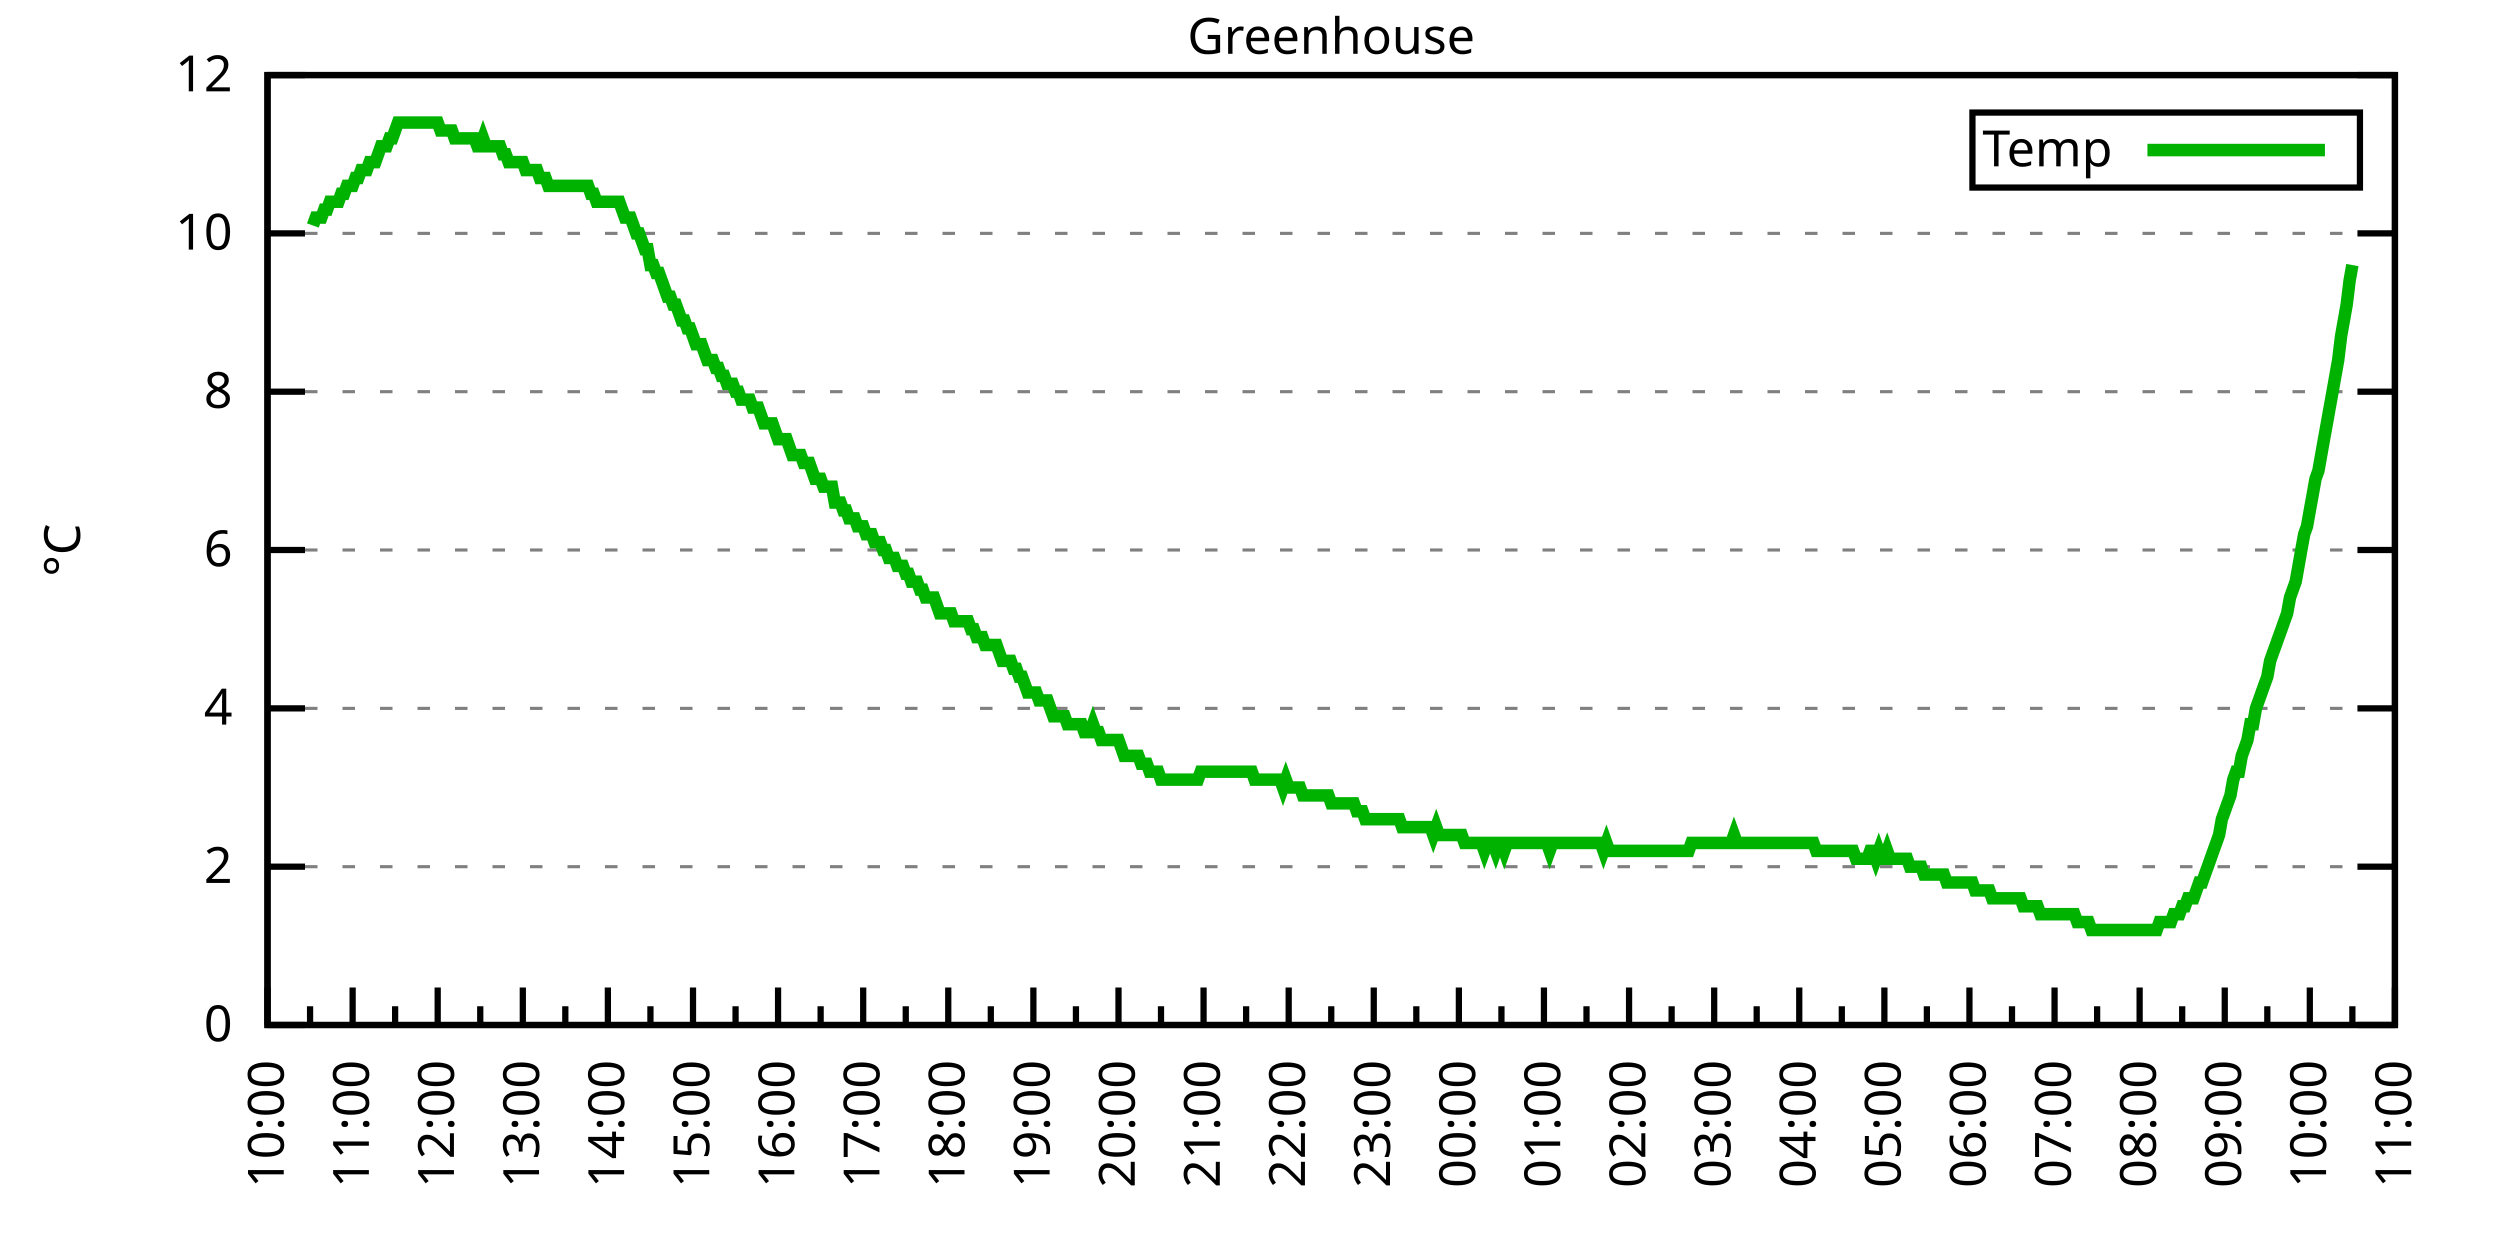
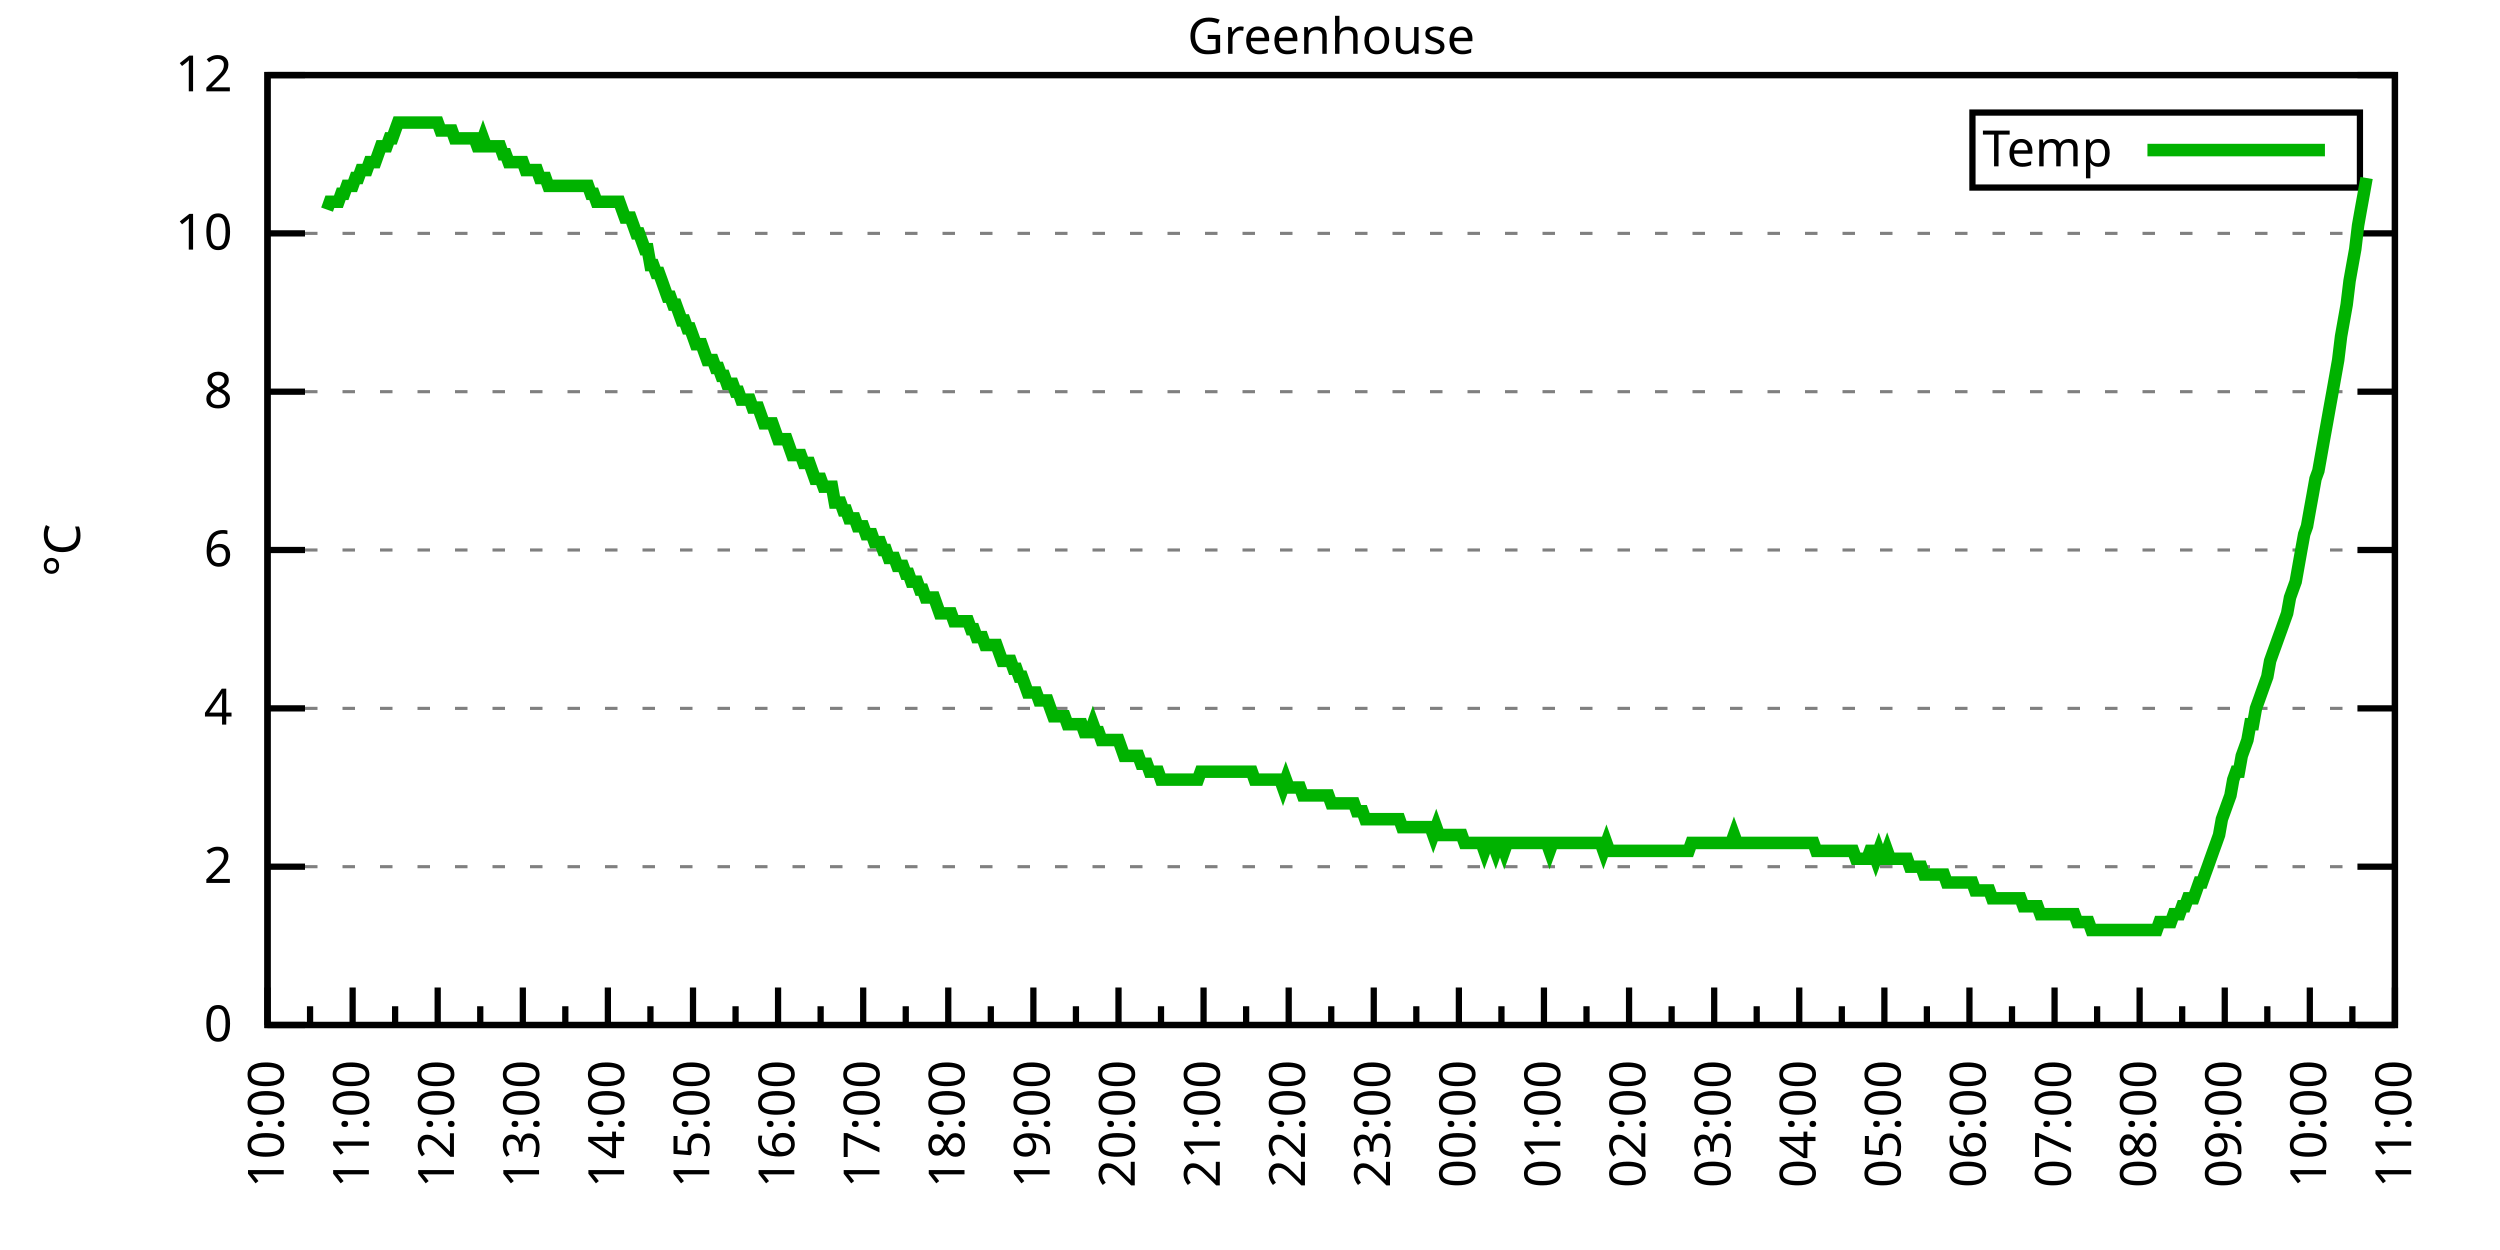
<svg xmlns="http://www.w3.org/2000/svg" xmlns:xlink="http://www.w3.org/1999/xlink" width="400" height="200" viewBox="0 0 400 200">
  <g id="gnuplot_canvas">
    <rect x="0" y="0" width="400" height="200" fill="none" />
    <defs>
      <circle id="gpDot" r="0.5" stroke-width="0.5" stroke="currentColor" />
      <path id="gpPt0" stroke-width="0.333" stroke="currentColor" d="M-1,0 h2 M0,-1 v2" />
      <path id="gpPt1" stroke-width="0.333" stroke="currentColor" d="M-1,-1 L1,1 M1,-1 L-1,1" />
      <path id="gpPt2" stroke-width="0.333" stroke="currentColor" d="M-1,0 L1,0 M0,-1 L0,1 M-1,-1 L1,1 M-1,1 L1,-1" />
      <rect id="gpPt3" stroke-width="0.333" stroke="currentColor" x="-1" y="-1" width="2" height="2" />
      <rect id="gpPt4" stroke-width="0.333" stroke="currentColor" fill="currentColor" x="-1" y="-1" width="2" height="2" />
      <circle id="gpPt5" stroke-width="0.333" stroke="currentColor" cx="0" cy="0" r="1" />
      <use xlink:href="#gpPt5" id="gpPt6" fill="currentColor" stroke="none" />
      <path id="gpPt7" stroke-width="0.333" stroke="currentColor" d="M0,-1.33 L-1.33,0.67 L1.33,0.67 z" />
      <use xlink:href="#gpPt7" id="gpPt8" fill="currentColor" stroke="none" />
      <use xlink:href="#gpPt7" id="gpPt9" stroke="currentColor" transform="rotate(180)" />
      <use xlink:href="#gpPt9" id="gpPt10" fill="currentColor" stroke="none" />
      <use xlink:href="#gpPt3" id="gpPt11" stroke="currentColor" transform="rotate(45)" />
      <use xlink:href="#gpPt11" id="gpPt12" fill="currentColor" stroke="none" />
      <path id="gpPt13" stroke-width="0.333" stroke="currentColor" d="M0,1.330 L1.265,0.411 L0.782,-1.067 L-0.782,-1.076 L-1.265,0.411 z" />
      <use xlink:href="#gpPt13" id="gpPt14" fill="currentColor" stroke="none" />
      <filter id="textbox" filterUnits="objectBoundingBox" x="0" y="0" height="1" width="1">
        <feFlood flood-color="white" flood-opacity="1" result="bgnd" />
        <feComposite in="SourceGraphic" in2="bgnd" operator="atop" />
      </filter>
      <filter id="greybox" filterUnits="objectBoundingBox" x="0" y="0" height="1" width="1">
        <feFlood flood-color="lightgrey" flood-opacity="1" result="grey" />
        <feComposite in="SourceGraphic" in2="grey" operator="atop" />
      </filter>
    </defs>
    <g fill="none" color="white" stroke="currentColor" stroke-width="1.00" stroke-linecap="butt" stroke-linejoin="miter">
</g>
    <g fill="none" color="black" stroke="currentColor" stroke-width="1.00" stroke-linecap="butt" stroke-linejoin="miter">
      <g stroke="none" shape-rendering="crispEdges">
        <polygon fill="rgb(255, 255, 255)" points="42.80,164.00 383.18,164.00 383.18,12.02 42.80,12.02 " />
      </g>
    </g>
    <g fill="none" color="black" stroke="currentColor" stroke-width="1.00" stroke-linecap="butt" stroke-linejoin="miter">
</g>
    <g fill="none" color="black" stroke="black" stroke-width="0.50" stroke-linecap="butt" stroke-linejoin="miter">
</g>
    <g fill="none" color="gray" stroke="currentColor" stroke-width="0.50" stroke-linecap="butt" stroke-linejoin="miter">
      <path stroke="gray" stroke-dasharray="2,4" class="gridline" d="M42.80,164.00 L383.19,164.00  " />
    </g>
    <g fill="none" color="gray" stroke="gray" stroke-width="1.00" stroke-linecap="butt" stroke-linejoin="miter">
</g>
    <g fill="none" color="black" stroke="currentColor" stroke-width="1.00" stroke-linecap="butt" stroke-linejoin="miter">
      <path stroke="black" d="M42.80,164.00 L48.80,164.00 M383.19,164.00 L377.19,164.00  " />
      <g transform="translate(37.20,166.60)" stroke="none" fill="black" font-family="Sans" font-size="8.00" text-anchor="end">
        <text>
          <tspan font-family="Sans"> 0</tspan>
        </text>
      </g>
    </g>
    <g fill="none" color="black" stroke="currentColor" stroke-width="1.00" stroke-linecap="butt" stroke-linejoin="miter">
</g>
    <g fill="none" color="black" stroke="black" stroke-width="0.50" stroke-linecap="butt" stroke-linejoin="miter">
</g>
    <g fill="none" color="gray" stroke="currentColor" stroke-width="0.50" stroke-linecap="butt" stroke-linejoin="miter">
      <path stroke="gray" stroke-dasharray="2,4" class="gridline" d="M42.80,138.67 L383.19,138.67  " />
    </g>
    <g fill="none" color="gray" stroke="gray" stroke-width="1.00" stroke-linecap="butt" stroke-linejoin="miter">
</g>
    <g fill="none" color="black" stroke="currentColor" stroke-width="1.00" stroke-linecap="butt" stroke-linejoin="miter">
      <path stroke="black" d="M42.80,138.67 L48.80,138.67 M383.19,138.67 L377.19,138.67  " />
      <g transform="translate(37.20,141.27)" stroke="none" fill="black" font-family="Sans" font-size="8.00" text-anchor="end">
        <text>
          <tspan font-family="Sans"> 2</tspan>
        </text>
      </g>
    </g>
    <g fill="none" color="black" stroke="currentColor" stroke-width="1.00" stroke-linecap="butt" stroke-linejoin="miter">
</g>
    <g fill="none" color="black" stroke="black" stroke-width="0.50" stroke-linecap="butt" stroke-linejoin="miter">
</g>
    <g fill="none" color="gray" stroke="currentColor" stroke-width="0.50" stroke-linecap="butt" stroke-linejoin="miter">
      <path stroke="gray" stroke-dasharray="2,4" class="gridline" d="M42.80,113.34 L383.19,113.34  " />
    </g>
    <g fill="none" color="gray" stroke="gray" stroke-width="1.00" stroke-linecap="butt" stroke-linejoin="miter">
</g>
    <g fill="none" color="black" stroke="currentColor" stroke-width="1.00" stroke-linecap="butt" stroke-linejoin="miter">
      <path stroke="black" d="M42.80,113.34 L48.80,113.34 M383.19,113.34 L377.19,113.34  " />
      <g transform="translate(37.20,115.94)" stroke="none" fill="black" font-family="Sans" font-size="8.00" text-anchor="end">
        <text>
          <tspan font-family="Sans"> 4</tspan>
        </text>
      </g>
    </g>
    <g fill="none" color="black" stroke="currentColor" stroke-width="1.00" stroke-linecap="butt" stroke-linejoin="miter">
</g>
    <g fill="none" color="black" stroke="black" stroke-width="0.50" stroke-linecap="butt" stroke-linejoin="miter">
</g>
    <g fill="none" color="gray" stroke="currentColor" stroke-width="0.50" stroke-linecap="butt" stroke-linejoin="miter">
      <path stroke="gray" stroke-dasharray="2,4" class="gridline" d="M42.80,88.00 L383.19,88.00  " />
    </g>
    <g fill="none" color="gray" stroke="gray" stroke-width="1.00" stroke-linecap="butt" stroke-linejoin="miter">
</g>
    <g fill="none" color="black" stroke="currentColor" stroke-width="1.00" stroke-linecap="butt" stroke-linejoin="miter">
      <path stroke="black" d="M42.80,88.00 L48.80,88.00 M383.19,88.00 L377.19,88.00  " />
      <g transform="translate(37.20,90.60)" stroke="none" fill="black" font-family="Sans" font-size="8.00" text-anchor="end">
        <text>
          <tspan font-family="Sans"> 6</tspan>
        </text>
      </g>
    </g>
    <g fill="none" color="black" stroke="currentColor" stroke-width="1.00" stroke-linecap="butt" stroke-linejoin="miter">
</g>
    <g fill="none" color="black" stroke="black" stroke-width="0.50" stroke-linecap="butt" stroke-linejoin="miter">
</g>
    <g fill="none" color="gray" stroke="currentColor" stroke-width="0.50" stroke-linecap="butt" stroke-linejoin="miter">
      <path stroke="gray" stroke-dasharray="2,4" class="gridline" d="M42.80,62.67 L383.19,62.67  " />
    </g>
    <g fill="none" color="gray" stroke="gray" stroke-width="1.00" stroke-linecap="butt" stroke-linejoin="miter">
</g>
    <g fill="none" color="black" stroke="currentColor" stroke-width="1.00" stroke-linecap="butt" stroke-linejoin="miter">
      <path stroke="black" d="M42.80,62.67 L48.80,62.67 M383.19,62.67 L377.19,62.67  " />
      <g transform="translate(37.20,65.27)" stroke="none" fill="black" font-family="Sans" font-size="8.00" text-anchor="end">
        <text>
          <tspan font-family="Sans"> 8</tspan>
        </text>
      </g>
    </g>
    <g fill="none" color="black" stroke="currentColor" stroke-width="1.00" stroke-linecap="butt" stroke-linejoin="miter">
</g>
    <g fill="none" color="black" stroke="black" stroke-width="0.50" stroke-linecap="butt" stroke-linejoin="miter">
</g>
    <g fill="none" color="gray" stroke="currentColor" stroke-width="0.50" stroke-linecap="butt" stroke-linejoin="miter">
      <path stroke="gray" stroke-dasharray="2,4" class="gridline" d="M42.80,37.34 L383.19,37.34  " />
    </g>
    <g fill="none" color="gray" stroke="gray" stroke-width="1.00" stroke-linecap="butt" stroke-linejoin="miter">
</g>
    <g fill="none" color="black" stroke="currentColor" stroke-width="1.00" stroke-linecap="butt" stroke-linejoin="miter">
      <path stroke="black" d="M42.80,37.34 L48.80,37.34 M383.19,37.34 L377.19,37.34  " />
      <g transform="translate(37.20,39.94)" stroke="none" fill="black" font-family="Sans" font-size="8.00" text-anchor="end">
        <text>
          <tspan font-family="Sans"> 10</tspan>
        </text>
      </g>
    </g>
    <g fill="none" color="black" stroke="currentColor" stroke-width="1.00" stroke-linecap="butt" stroke-linejoin="miter">
</g>
    <g fill="none" color="black" stroke="black" stroke-width="0.50" stroke-linecap="butt" stroke-linejoin="miter">
</g>
    <g fill="none" color="gray" stroke="currentColor" stroke-width="0.50" stroke-linecap="butt" stroke-linejoin="miter">
      <path stroke="gray" stroke-dasharray="2,4" class="gridline" d="M42.80,12.01 L383.19,12.01  " />
    </g>
    <g fill="none" color="gray" stroke="gray" stroke-width="1.00" stroke-linecap="butt" stroke-linejoin="miter">
</g>
    <g fill="none" color="black" stroke="currentColor" stroke-width="1.00" stroke-linecap="butt" stroke-linejoin="miter">
      <path stroke="black" d="M42.80,12.01 L48.80,12.01 M383.19,12.01 L377.19,12.01  " />
      <g transform="translate(37.20,14.61)" stroke="none" fill="black" font-family="Sans" font-size="8.00" text-anchor="end">
        <text>
          <tspan font-family="Sans"> 12</tspan>
        </text>
      </g>
    </g>
    <g fill="none" color="black" stroke="currentColor" stroke-width="1.00" stroke-linecap="butt" stroke-linejoin="miter">
      <path stroke="black" d="M42.80,164.00 L42.80,158.00  " />
      <g transform="translate(45.40,169.60) rotate(270)" stroke="none" fill="black" font-family="Sans" font-size="8.00" text-anchor="end">
        <text>
          <tspan font-family="Sans">10:00</tspan>
        </text>
      </g>
    </g>
    <g fill="none" color="black" stroke="currentColor" stroke-width="1.00" stroke-linecap="butt" stroke-linejoin="miter">
      <path stroke="black" d="M49.61,164.00 L49.61,161.00 M56.42,164.00 L56.42,158.00  " />
      <g transform="translate(59.02,169.60) rotate(270)" stroke="none" fill="black" font-family="Sans" font-size="8.00" text-anchor="end">
        <text>
          <tspan font-family="Sans">11:00</tspan>
        </text>
      </g>
    </g>
    <g fill="none" color="black" stroke="currentColor" stroke-width="1.00" stroke-linecap="butt" stroke-linejoin="miter">
      <path stroke="black" d="M63.22,164.00 L63.22,161.00 M70.03,164.00 L70.03,158.00  " />
      <g transform="translate(72.63,169.60) rotate(270)" stroke="none" fill="black" font-family="Sans" font-size="8.00" text-anchor="end">
        <text>
          <tspan font-family="Sans">12:00</tspan>
        </text>
      </g>
    </g>
    <g fill="none" color="black" stroke="currentColor" stroke-width="1.00" stroke-linecap="butt" stroke-linejoin="miter">
      <path stroke="black" d="M76.84,164.00 L76.84,161.00 M83.65,164.00 L83.65,158.00  " />
      <g transform="translate(86.25,169.60) rotate(270)" stroke="none" fill="black" font-family="Sans" font-size="8.00" text-anchor="end">
        <text>
          <tspan font-family="Sans">13:00</tspan>
        </text>
      </g>
    </g>
    <g fill="none" color="black" stroke="currentColor" stroke-width="1.00" stroke-linecap="butt" stroke-linejoin="miter">
      <path stroke="black" d="M90.45,164.00 L90.45,161.00 M97.26,164.00 L97.26,158.00  " />
      <g transform="translate(99.86,169.60) rotate(270)" stroke="none" fill="black" font-family="Sans" font-size="8.00" text-anchor="end">
        <text>
          <tspan font-family="Sans">14:00</tspan>
        </text>
      </g>
    </g>
    <g fill="none" color="black" stroke="currentColor" stroke-width="1.00" stroke-linecap="butt" stroke-linejoin="miter">
      <path stroke="black" d="M104.07,164.00 L104.07,161.00 M110.88,164.00 L110.88,158.00  " />
      <g transform="translate(113.48,169.60) rotate(270)" stroke="none" fill="black" font-family="Sans" font-size="8.00" text-anchor="end">
        <text>
          <tspan font-family="Sans">15:00</tspan>
        </text>
      </g>
    </g>
    <g fill="none" color="black" stroke="currentColor" stroke-width="1.00" stroke-linecap="butt" stroke-linejoin="miter">
      <path stroke="black" d="M117.69,164.00 L117.69,161.00 M124.49,164.00 L124.49,158.00  " />
      <g transform="translate(127.09,169.60) rotate(270)" stroke="none" fill="black" font-family="Sans" font-size="8.00" text-anchor="end">
        <text>
          <tspan font-family="Sans">16:00</tspan>
        </text>
      </g>
    </g>
    <g fill="none" color="black" stroke="currentColor" stroke-width="1.00" stroke-linecap="butt" stroke-linejoin="miter">
      <path stroke="black" d="M131.30,164.00 L131.30,161.00 M138.11,164.00 L138.11,158.00  " />
      <g transform="translate(140.71,169.60) rotate(270)" stroke="none" fill="black" font-family="Sans" font-size="8.00" text-anchor="end">
        <text>
          <tspan font-family="Sans">17:00</tspan>
        </text>
      </g>
    </g>
    <g fill="none" color="black" stroke="currentColor" stroke-width="1.00" stroke-linecap="butt" stroke-linejoin="miter">
      <path stroke="black" d="M144.92,164.00 L144.92,161.00 M151.72,164.00 L151.72,158.00  " />
      <g transform="translate(154.32,169.60) rotate(270)" stroke="none" fill="black" font-family="Sans" font-size="8.00" text-anchor="end">
        <text>
          <tspan font-family="Sans">18:00</tspan>
        </text>
      </g>
    </g>
    <g fill="none" color="black" stroke="currentColor" stroke-width="1.00" stroke-linecap="butt" stroke-linejoin="miter">
      <path stroke="black" d="M158.53,164.00 L158.53,161.00 M165.34,164.00 L165.34,158.00  " />
      <g transform="translate(167.94,169.60) rotate(270)" stroke="none" fill="black" font-family="Sans" font-size="8.00" text-anchor="end">
        <text>
          <tspan font-family="Sans">19:00</tspan>
        </text>
      </g>
    </g>
    <g fill="none" color="black" stroke="currentColor" stroke-width="1.00" stroke-linecap="butt" stroke-linejoin="miter">
      <path stroke="black" d="M172.15,164.00 L172.15,161.00 M178.96,164.00 L178.96,158.00  " />
      <g transform="translate(181.56,169.60) rotate(270)" stroke="none" fill="black" font-family="Sans" font-size="8.00" text-anchor="end">
        <text>
          <tspan font-family="Sans">20:00</tspan>
        </text>
      </g>
    </g>
    <g fill="none" color="black" stroke="currentColor" stroke-width="1.00" stroke-linecap="butt" stroke-linejoin="miter">
      <path stroke="black" d="M185.76,164.00 L185.76,161.00 M192.57,164.00 L192.57,158.00  " />
      <g transform="translate(195.17,169.60) rotate(270)" stroke="none" fill="black" font-family="Sans" font-size="8.00" text-anchor="end">
        <text>
          <tspan font-family="Sans">21:00</tspan>
        </text>
      </g>
    </g>
    <g fill="none" color="black" stroke="currentColor" stroke-width="1.00" stroke-linecap="butt" stroke-linejoin="miter">
      <path stroke="black" d="M199.38,164.00 L199.38,161.00 M206.19,164.00 L206.19,158.00  " />
      <g transform="translate(208.79,169.60) rotate(270)" stroke="none" fill="black" font-family="Sans" font-size="8.00" text-anchor="end">
        <text>
          <tspan font-family="Sans">22:00</tspan>
        </text>
      </g>
    </g>
    <g fill="none" color="black" stroke="currentColor" stroke-width="1.00" stroke-linecap="butt" stroke-linejoin="miter">
      <path stroke="black" d="M213.00,164.00 L213.00,161.00 M219.80,164.00 L219.80,158.00  " />
      <g transform="translate(222.40,169.60) rotate(270)" stroke="none" fill="black" font-family="Sans" font-size="8.00" text-anchor="end">
        <text>
          <tspan font-family="Sans">23:00</tspan>
        </text>
      </g>
    </g>
    <g fill="none" color="black" stroke="currentColor" stroke-width="1.00" stroke-linecap="butt" stroke-linejoin="miter">
      <path stroke="black" d="M226.61,164.00 L226.61,161.00 M233.42,164.00 L233.42,158.00  " />
      <g transform="translate(236.02,169.60) rotate(270)" stroke="none" fill="black" font-family="Sans" font-size="8.00" text-anchor="end">
        <text>
          <tspan font-family="Sans">00:00</tspan>
        </text>
      </g>
    </g>
    <g fill="none" color="black" stroke="currentColor" stroke-width="1.00" stroke-linecap="butt" stroke-linejoin="miter">
      <path stroke="black" d="M240.23,164.00 L240.23,161.00 M247.03,164.00 L247.03,158.00  " />
      <g transform="translate(249.63,169.60) rotate(270)" stroke="none" fill="black" font-family="Sans" font-size="8.00" text-anchor="end">
        <text>
          <tspan font-family="Sans">01:00</tspan>
        </text>
      </g>
    </g>
    <g fill="none" color="black" stroke="currentColor" stroke-width="1.00" stroke-linecap="butt" stroke-linejoin="miter">
      <path stroke="black" d="M253.84,164.00 L253.84,161.00 M260.65,164.00 L260.65,158.00  " />
      <g transform="translate(263.25,169.60) rotate(270)" stroke="none" fill="black" font-family="Sans" font-size="8.00" text-anchor="end">
        <text>
          <tspan font-family="Sans">02:00</tspan>
        </text>
      </g>
    </g>
    <g fill="none" color="black" stroke="currentColor" stroke-width="1.00" stroke-linecap="butt" stroke-linejoin="miter">
      <path stroke="black" d="M267.46,164.00 L267.46,161.00 M274.27,164.00 L274.27,158.00  " />
      <g transform="translate(276.87,169.60) rotate(270)" stroke="none" fill="black" font-family="Sans" font-size="8.00" text-anchor="end">
        <text>
          <tspan font-family="Sans">03:00</tspan>
        </text>
      </g>
    </g>
    <g fill="none" color="black" stroke="currentColor" stroke-width="1.00" stroke-linecap="butt" stroke-linejoin="miter">
      <path stroke="black" d="M281.07,164.00 L281.07,161.00 M287.88,164.00 L287.88,158.00  " />
      <g transform="translate(290.48,169.60) rotate(270)" stroke="none" fill="black" font-family="Sans" font-size="8.00" text-anchor="end">
        <text>
          <tspan font-family="Sans">04:00</tspan>
        </text>
      </g>
    </g>
    <g fill="none" color="black" stroke="currentColor" stroke-width="1.00" stroke-linecap="butt" stroke-linejoin="miter">
      <path stroke="black" d="M294.69,164.00 L294.69,161.00 M301.50,164.00 L301.50,158.00  " />
      <g transform="translate(304.10,169.60) rotate(270)" stroke="none" fill="black" font-family="Sans" font-size="8.00" text-anchor="end">
        <text>
          <tspan font-family="Sans">05:00</tspan>
        </text>
      </g>
    </g>
    <g fill="none" color="black" stroke="currentColor" stroke-width="1.00" stroke-linecap="butt" stroke-linejoin="miter">
      <path stroke="black" d="M308.30,164.00 L308.30,161.00 M315.11,164.00 L315.11,158.00  " />
      <g transform="translate(317.71,169.60) rotate(270)" stroke="none" fill="black" font-family="Sans" font-size="8.00" text-anchor="end">
        <text>
          <tspan font-family="Sans">06:00</tspan>
        </text>
      </g>
    </g>
    <g fill="none" color="black" stroke="currentColor" stroke-width="1.00" stroke-linecap="butt" stroke-linejoin="miter">
      <path stroke="black" d="M321.92,164.00 L321.92,161.00 M328.73,164.00 L328.73,158.00  " />
      <g transform="translate(331.33,169.60) rotate(270)" stroke="none" fill="black" font-family="Sans" font-size="8.00" text-anchor="end">
        <text>
          <tspan font-family="Sans">07:00</tspan>
        </text>
      </g>
    </g>
    <g fill="none" color="black" stroke="currentColor" stroke-width="1.00" stroke-linecap="butt" stroke-linejoin="miter">
      <path stroke="black" d="M335.54,164.00 L335.54,161.00 M342.34,164.00 L342.34,158.00  " />
      <g transform="translate(344.94,169.60) rotate(270)" stroke="none" fill="black" font-family="Sans" font-size="8.00" text-anchor="end">
        <text>
          <tspan font-family="Sans">08:00</tspan>
        </text>
      </g>
    </g>
    <g fill="none" color="black" stroke="currentColor" stroke-width="1.00" stroke-linecap="butt" stroke-linejoin="miter">
      <path stroke="black" d="M349.15,164.00 L349.15,161.00 M355.96,164.00 L355.96,158.00  " />
      <g transform="translate(358.56,169.60) rotate(270)" stroke="none" fill="black" font-family="Sans" font-size="8.00" text-anchor="end">
        <text>
          <tspan font-family="Sans">09:00</tspan>
        </text>
      </g>
    </g>
    <g fill="none" color="black" stroke="currentColor" stroke-width="1.00" stroke-linecap="butt" stroke-linejoin="miter">
      <path stroke="black" d="M362.77,164.00 L362.77,161.00 M369.57,164.00 L369.57,158.00  " />
      <g transform="translate(372.17,169.60) rotate(270)" stroke="none" fill="black" font-family="Sans" font-size="8.00" text-anchor="end">
        <text>
          <tspan font-family="Sans">10:00</tspan>
        </text>
      </g>
    </g>
    <g fill="none" color="black" stroke="currentColor" stroke-width="1.00" stroke-linecap="butt" stroke-linejoin="miter">
      <path stroke="black" d="M376.38,164.00 L376.38,161.00 M383.19,164.00 L383.19,158.00  " />
      <g transform="translate(385.79,169.60) rotate(270)" stroke="none" fill="black" font-family="Sans" font-size="8.00" text-anchor="end">
        <text>
          <tspan font-family="Sans">11:00</tspan>
        </text>
      </g>
    </g>
    <g fill="none" color="black" stroke="currentColor" stroke-width="1.00" stroke-linecap="butt" stroke-linejoin="miter">
</g>
    <g fill="none" color="black" stroke="currentColor" stroke-width="1.00" stroke-linecap="butt" stroke-linejoin="miter">
      <path stroke="black" d="M42.80,12.01 L42.80,164.00 L383.19,164.00 L383.19,12.01 L42.80,12.01 Z  " />
    </g>
    <g fill="none" color="black" stroke="currentColor" stroke-width="1.00" stroke-linecap="butt" stroke-linejoin="miter">
      <g transform="translate(12.80,88.01) rotate(270)" stroke="none" fill="black" font-family="Sans" font-size="8.00" text-anchor="middle">
        <text>
          <tspan font-family="Sans">°C</tspan>
        </text>
      </g>
    </g>
    <g fill="none" color="black" stroke="currentColor" stroke-width="1.00" stroke-linecap="butt" stroke-linejoin="miter">
</g>
    <g fill="none" color="black" stroke="currentColor" stroke-width="1.00" stroke-linecap="butt" stroke-linejoin="miter">
      <path stroke="black" d="M315.59,30.01 L315.59,18.01 L377.59,18.01 L377.59,30.01 L315.59,30.01 Z  " />
    </g>
    <g id="Greenhouse_plot_1">
      <g fill="none" color="white" stroke="black" stroke-width="2.00" stroke-linecap="butt" stroke-linejoin="miter">
</g>
      <g fill="none" color="black" stroke="currentColor" stroke-width="2.00" stroke-linecap="butt" stroke-linejoin="miter">
        <g transform="translate(337.99,26.61)" stroke="none" fill="black" font-family="Sans" font-size="8.00" text-anchor="end">
          <text>
            <tspan font-family="Sans">Temp</tspan>
          </text>
        </g>
      </g>
      <g fill="none" color="black" stroke="currentColor" stroke-width="2.00" stroke-linecap="butt" stroke-linejoin="miter">
-         <path stroke="rgb(  0, 178,   0)" d="M343.59,24.01 L371.99,24.01 M50.06,36.08 L50.52,34.81 L50.97,34.81 L51.42,34.81 L51.88,33.54 L52.33,33.54   L52.78,32.28 L53.24,32.28 L53.69,32.28 L54.15,32.28 L54.60,31.01 L55.05,31.01 L55.51,29.74 L55.96,29.74   L56.42,29.74 L56.87,28.48 L57.32,28.48 L57.78,27.21 L58.23,27.21 L58.68,27.21 L59.14,25.94 L59.59,25.94   L60.05,25.94 L60.50,24.68 L60.95,23.41 L61.41,23.41 L61.86,23.41 L62.32,22.14 L62.77,22.14 L63.22,20.88   L63.68,19.61 L64.13,19.61 L64.58,19.61 L65.04,19.61 L65.49,19.61 L65.95,19.61 L66.40,19.61 L66.85,19.61   L67.31,19.61 L67.76,19.61 L68.22,19.61 L68.67,19.61 L69.12,19.61 L69.58,19.61 L70.03,19.61 L70.49,20.88   L70.94,20.88 L71.39,20.88 L71.85,20.88 L72.30,20.88 L72.75,22.14 L73.21,22.14 L73.66,22.14 L74.12,22.14   L74.57,22.14 L75.02,22.14 L75.48,22.14 L75.93,22.14 L76.39,23.41 L76.84,23.41 L77.29,22.14 L77.75,23.41   L78.20,23.41 L78.65,23.41 L79.11,23.41 L79.56,23.41 L80.02,23.41 L80.47,24.68 L80.92,24.68 L81.38,25.94   L81.83,25.94 L82.29,25.94 L82.74,25.94 L83.19,25.94 L83.65,25.94 L84.10,27.21 L84.55,27.21 L85.01,27.21   L85.46,27.21 L85.92,27.21 L86.37,28.48 L86.82,28.48 L87.28,28.48 L87.73,29.74 L88.19,29.74 L88.64,29.74   L89.09,29.74 L89.55,29.74 L90.00,29.74 L90.45,29.74 L90.91,29.74 L91.36,29.74 L91.82,29.74 L92.27,29.74   L92.72,29.74 L93.18,29.74 L93.63,29.74 L94.09,29.74 L94.54,31.01 L94.99,31.01 L95.45,32.28 L95.90,32.28   L96.35,32.28 L96.81,32.28 L97.26,32.28 L97.72,32.28 L98.17,32.28 L98.62,32.28 L99.08,32.28 L99.53,33.54   L99.99,34.81 L100.44,34.81 L100.89,34.81 L101.35,36.08 L101.80,37.34 L102.25,37.34 L102.71,38.61 L103.16,39.87   L103.62,39.87 L104.07,42.41 L104.52,42.41 L104.98,43.67 L105.43,43.67 L105.89,44.94 L106.34,46.21 L106.79,47.47   L107.25,47.47 L107.70,48.74 L108.15,48.74 L108.61,50.01 L109.06,51.27 L109.52,51.27 L109.97,52.54 L110.42,52.54   L110.88,53.81 L111.33,55.07 L111.79,55.07 L112.24,55.07 L112.69,56.34 L113.15,57.61 L113.60,57.61 L114.05,57.61   L114.51,58.87 L114.96,58.87 L115.42,60.14 L115.87,60.14 L116.32,61.41 L116.78,61.41 L117.23,61.41 L117.69,62.67   L118.14,62.67 L118.59,63.94 L119.05,63.94 L119.50,63.94 L119.96,63.94 L120.41,65.21 L120.86,65.21 L121.32,65.21   L121.77,66.47 L122.22,67.74 L122.68,67.74 L123.13,67.74 L123.59,67.74 L124.04,69.01 L124.49,70.27 L124.95,70.27   L125.40,70.27 L125.86,70.27 L126.31,71.54 L126.76,72.81 L127.22,72.81 L127.67,72.81 L128.12,72.81 L128.58,74.07   L129.03,74.07 L129.49,74.07 L129.94,75.34 L130.39,76.61 L130.85,76.61 L131.30,76.61 L131.76,77.87 L132.21,77.87   L132.66,77.87 L133.12,77.87 L133.57,80.41 L134.02,80.41 L134.48,80.41 L134.93,81.67 L135.39,81.67 L135.84,82.94   L136.29,82.94 L136.75,82.94 L137.20,84.21 L137.66,84.21 L138.11,84.21 L138.56,85.47 L139.02,85.47 L139.47,85.47   L139.92,86.74 L140.38,86.74 L140.83,86.74 L141.29,88.00 L141.74,88.00 L142.19,89.27 L142.65,89.27 L143.10,89.27   L143.56,90.54 L144.01,90.54 L144.46,90.54 L144.92,91.80 L145.37,91.80 L145.82,93.07 L146.28,93.07 L146.73,93.07   L147.19,94.34 L147.64,94.34 L148.09,95.60 L148.55,95.60 L149.00,95.60 L149.46,95.60 L149.91,96.87 L150.36,98.14   L150.82,98.14 L151.27,98.14 L151.72,98.14 L152.18,98.14 L152.63,99.40 L153.09,99.40 L153.54,99.40 L153.99,99.40   L154.45,99.40 L154.90,99.40 L155.36,100.67 L155.81,100.67 L156.26,101.94 L156.72,101.94 L157.17,101.94 L157.62,103.20   L158.08,103.20 L158.53,103.20 L158.99,103.20 L159.44,103.20 L159.89,104.47 L160.35,105.74 L161.26,105.74 L161.71,105.74   L162.16,107.00 L162.62,107.00 L163.07,108.27 L163.52,108.27 L163.98,109.54 L164.43,110.80 L164.89,110.80 L165.34,110.80   L165.79,110.80 L166.25,112.07 L166.70,112.07 L167.16,112.07 L167.61,112.07 L168.06,113.34 L168.52,114.60 L168.97,114.60   L169.43,114.60 L169.88,114.60 L170.33,114.60 L170.79,115.87 L171.24,115.87 L171.69,115.87 L172.15,115.87 L172.60,115.87   L173.06,115.87 L173.51,117.14 L173.96,117.14 L174.42,117.14 L174.87,115.87 L175.33,117.14 L175.78,117.14 L176.23,118.40   L176.69,118.40 L177.14,118.40 L177.59,118.40 L178.05,118.40 L178.50,118.40 L178.96,118.40 L179.41,119.67 L179.86,120.94   L180.32,120.94 L180.77,120.94 L181.23,120.94 L181.68,120.94 L182.13,120.94 L182.59,122.20 L183.04,122.20 L183.49,122.20   L183.95,123.47 L184.40,123.47 L184.86,123.47 L185.31,123.47 L185.76,124.74 L186.22,124.74 L186.67,124.74 L187.13,124.74   L187.58,124.74 L188.03,124.74 L188.49,124.74 L188.94,124.74 L189.39,124.74 L189.85,124.74 L190.30,124.74 L190.76,124.74   L191.21,124.74 L191.66,124.74 L192.12,123.47 L192.57,123.47 L193.03,123.47 L193.48,123.47 L193.93,123.47 L194.39,123.47   L194.84,123.47 L195.29,123.47 L195.75,123.47 L196.20,123.47 L196.66,123.47 L197.11,123.47 L197.56,123.47 L198.02,123.47   L198.47,123.47 L198.93,123.47 L199.38,123.47 L199.83,123.47 L200.29,123.47 L200.74,124.74 L201.19,124.74 L201.65,124.74   L202.10,124.74 L202.56,124.74 L203.01,124.74 L203.46,124.74 L203.92,124.74 L204.37,124.74 L204.83,124.74 L205.28,126.00   L205.73,124.74 L206.19,126.00 L206.64,126.00 L207.09,126.00 L207.55,126.00 L208.00,126.00 L208.46,127.27 L208.91,127.27   L209.36,127.27 L209.82,127.27 L210.27,127.27 L210.73,127.27 L211.18,127.27 L211.63,127.27 L212.09,127.27 L212.54,127.27   L213.00,128.54 L213.45,128.54 L213.90,128.54 L214.36,128.54 L214.81,128.54 L215.26,128.54 L215.72,128.54 L216.17,128.54   L216.63,128.54 L217.08,129.80 L217.53,129.80 L217.99,129.80 L218.44,131.07 L218.90,131.07 L219.35,131.07 L219.80,131.07   L220.26,131.07 L220.71,131.07 L221.16,131.07 L221.62,131.07 L222.07,131.07 L222.53,131.07 L222.98,131.07 L223.43,131.07   L223.89,131.07 L224.34,132.34 L224.80,132.34 L225.25,132.34 L225.70,132.34 L226.16,132.34 L226.61,132.34 L227.06,132.34   L227.52,132.34 L227.97,132.34 L228.43,132.34 L228.88,132.34 L229.33,133.60 L229.79,132.34 L230.24,133.60 L230.70,133.60   L231.15,133.60 L231.60,133.60 L232.06,133.60 L232.51,133.60 L232.96,133.60 L233.42,133.60 L233.87,133.60 L234.33,134.87   L234.78,134.87 L235.23,134.87 L235.69,134.87 L236.14,134.87 L236.60,134.87 L237.05,134.87 L237.50,136.14 L237.96,134.87   L238.41,134.87 L238.86,134.87 L239.32,136.14 L239.77,134.87 L240.23,134.87 L240.68,136.14 L241.13,134.87 L241.59,134.87   L242.04,134.87 L242.50,134.87 L242.95,134.87 L243.40,134.87 L243.86,134.87 L244.31,134.87 L244.76,134.87 L245.22,134.87   L245.67,134.87 L246.13,134.87 L246.58,134.87 L247.03,134.87 L247.49,134.87 L247.94,136.14 L248.40,134.87 L248.85,134.87   L249.30,134.87 L249.76,134.87 L250.21,134.87 L250.66,134.87 L251.12,134.87 L251.57,134.87 L252.03,134.87 L252.48,134.87   L252.93,134.87 L253.39,134.87 L253.84,134.87 L254.30,134.87 L254.75,134.87 L255.20,134.87 L255.66,134.87 L256.11,134.87   L256.56,136.14 L257.02,134.87 L257.47,136.14 L257.93,136.14 L258.38,136.14 L258.83,136.14 L259.29,136.14 L259.74,136.14   L260.20,136.14 L260.65,136.14 L261.10,136.14 L261.56,136.14 L262.01,136.14 L262.47,136.14 L262.92,136.14 L263.37,136.14   L263.83,136.14 L264.28,136.14 L264.73,136.14 L265.19,136.14 L265.64,136.14 L266.10,136.14 L266.55,136.14 L267.00,136.14   L267.46,136.14 L267.91,136.14 L268.37,136.14 L268.82,136.14 L269.27,136.14 L269.73,136.14 L270.18,136.14 L270.63,134.87   L271.09,134.87 L271.54,134.87 L272.00,134.87 L272.45,134.87 L272.90,134.87 L273.36,134.87 L273.81,134.87 L274.27,134.87   L274.72,134.87 L275.17,134.87 L275.63,134.87 L276.08,134.87 L276.53,134.87 L276.99,134.87 L277.44,133.60 L277.90,134.87   L278.35,134.87 L278.80,134.87 L279.26,134.87 L279.71,134.87 L280.17,134.87 L280.62,134.87 L281.07,134.87 L281.53,134.87   L281.98,134.87 L282.43,134.87 L282.89,134.87 L283.34,134.87 L283.80,134.87 L284.25,134.87 L284.70,134.87 L285.16,134.87   L285.61,134.87 L286.07,134.87 L286.52,134.87 L286.97,134.87 L287.43,134.87 L287.88,134.87 L288.33,134.87 L288.79,134.87   L289.24,134.87 L289.70,134.87 L290.15,134.87 L290.60,136.14 L291.06,136.14 L291.51,136.14 L291.97,136.14 L292.42,136.14   L292.87,136.14 L293.33,136.14 L293.78,136.14 L294.23,136.14 L294.69,136.14 L295.14,136.14 L295.60,136.14 L296.05,136.14   L296.50,136.14 L296.96,137.40 L297.41,137.40 L297.87,137.40 L298.32,137.40 L298.77,137.40 L299.23,136.14 L299.68,136.14   L300.13,137.40 L300.59,136.14 L301.04,137.40 L301.50,137.40 L301.95,136.14 L302.40,137.40 L302.86,137.40 L303.31,137.40   L303.77,137.40 L304.22,137.40 L304.67,137.40 L305.13,137.40 L305.58,138.67 L306.03,138.67 L306.49,138.67 L306.94,138.67   L307.40,138.67 L307.85,139.93 L308.30,139.93 L308.76,139.93 L309.21,139.93 L309.67,139.93 L310.12,139.93 L310.57,139.93   L311.03,139.93 L311.48,141.20 L311.94,141.20 L312.39,141.20 L312.84,141.20 L313.30,141.20 L313.75,141.20 L314.20,141.20   L314.66,141.20 L315.11,141.20 L315.57,141.20 L316.02,142.47 L316.47,142.47 L316.93,142.47 L317.38,142.47 L317.84,142.47   L318.29,142.47 L318.74,143.73 L319.20,143.73 L319.65,143.73 L320.10,143.73 L320.56,143.73 L321.01,143.73 L321.47,143.73   L321.92,143.73 L322.37,143.73 L322.83,143.73 L323.28,143.73 L323.74,145.00 L324.19,145.00 L324.64,145.00 L325.10,145.00   L325.55,145.00 L326.00,145.00 L326.46,146.27 L326.91,146.27 L327.37,146.27 L327.82,146.27 L328.27,146.27 L328.73,146.27   L329.18,146.27 L329.64,146.27 L330.09,146.27 L330.54,146.27 L331.00,146.27 L331.45,146.27 L331.90,146.27 L332.36,147.53   L332.81,147.53 L333.27,147.53 L333.72,147.53 L334.17,147.53 L334.63,148.80 L335.08,148.80 L335.54,148.80 L335.99,148.80   L336.44,148.80 L336.90,148.80 L337.35,148.80 L337.80,148.80 L338.26,148.80 L338.71,148.80 L339.17,148.80 L339.62,148.80   L340.07,148.80 L340.53,148.80 L340.98,148.80 L341.44,148.80 L341.89,148.80 L342.34,148.80 L342.80,148.80 L343.25,148.80   L343.70,148.80 L344.16,148.80 L344.61,148.80 L345.07,148.80 L345.52,147.53 L345.97,147.53 L346.43,147.53 L346.88,147.53   L347.34,147.53 L347.79,146.27 L348.24,146.27 L348.70,146.27 L349.15,145.00 L349.60,145.00 L350.06,143.73 L350.51,143.73   L350.97,143.73 L351.42,142.47 L351.87,141.20 L352.33,141.20 L352.78,139.93 L353.24,138.67 L353.69,137.40 L354.14,136.14   L354.60,134.87 L355.05,133.60 L355.50,131.07 L355.96,129.80 L356.41,128.54 L356.87,127.27 L357.32,124.74 L357.77,123.47   L358.23,123.47 L358.68,120.94 L359.14,119.67 L359.59,118.40 L360.04,115.87 L360.50,115.87 L360.95,113.34 L361.41,112.07   L361.86,110.80 L362.31,109.54 L362.77,108.27 L363.22,105.74 L363.67,104.47 L364.13,103.20 L364.58,101.94 L365.04,100.67   L365.49,99.40 L365.94,98.14 L366.40,95.60 L366.85,94.34 L367.31,93.07 L367.76,90.54 L368.21,88.00 L368.67,85.47   L369.12,84.21 L369.57,81.67 L370.03,79.14 L370.48,76.61 L370.94,75.34 L371.39,72.81 L371.84,70.27 L372.30,67.74   L372.75,65.21 L373.21,62.67 L373.66,60.14 L374.11,57.61 L374.57,53.81 L375.02,51.27 L375.47,48.74 L375.93,44.94   L376.38,42.41  " />
+         <path stroke="rgb(  0, 178,   0)" d="M343.59,24.01 L371.99,24.01 M52.33,33.54 L52.78,32.28 L53.24,32.28 L53.69,32.28 L54.15,32.28 L54.60,31.01   L55.05,31.01 L55.51,29.74 L55.96,29.74 L56.42,29.74 L56.87,28.48 L57.32,28.48 L57.78,27.21 L58.23,27.21   L58.68,27.21 L59.14,25.94 L59.59,25.94 L60.05,25.94 L60.50,24.68 L60.95,23.41 L61.41,23.41 L61.86,23.41   L62.32,22.14 L62.77,22.14 L63.22,20.88 L63.68,19.61 L64.13,19.61 L64.58,19.61 L65.04,19.61 L65.49,19.61   L65.95,19.61 L66.40,19.61 L66.85,19.61 L67.31,19.61 L67.76,19.61 L68.22,19.61 L68.67,19.61 L69.12,19.61   L69.58,19.61 L70.03,19.61 L70.49,20.88 L70.94,20.88 L71.39,20.88 L71.85,20.88 L72.30,20.88 L72.75,22.14   L73.21,22.14 L73.66,22.14 L74.12,22.14 L74.57,22.14 L75.02,22.14 L75.48,22.14 L75.93,22.14 L76.39,23.41   L76.84,23.41 L77.29,22.14 L77.75,23.41 L78.20,23.41 L78.65,23.41 L79.11,23.41 L79.56,23.41 L80.02,23.41   L80.47,24.68 L80.92,24.68 L81.38,25.94 L81.83,25.94 L82.29,25.94 L82.74,25.94 L83.19,25.94 L83.65,25.94   L84.10,27.21 L84.55,27.21 L85.01,27.21 L85.46,27.21 L85.92,27.21 L86.37,28.48 L86.82,28.48 L87.28,28.48   L87.73,29.74 L88.19,29.74 L88.64,29.74 L89.09,29.74 L89.55,29.74 L90.00,29.74 L90.45,29.74 L90.91,29.74   L91.36,29.74 L91.82,29.74 L92.27,29.74 L92.72,29.74 L93.18,29.74 L93.63,29.74 L94.09,29.74 L94.54,31.01   L94.99,31.01 L95.45,32.28 L95.90,32.28 L96.35,32.28 L96.81,32.28 L97.26,32.28 L97.72,32.28 L98.17,32.28   L98.62,32.28 L99.08,32.28 L99.53,33.54 L99.99,34.81 L100.44,34.81 L100.89,34.81 L101.35,36.08 L101.80,37.34   L102.25,37.34 L102.71,38.61 L103.16,39.87 L103.62,39.87 L104.07,42.41 L104.52,42.41 L104.98,43.67 L105.43,43.67   L105.89,44.94 L106.34,46.21 L106.79,47.47 L107.25,47.47 L107.70,48.74 L108.15,48.74 L108.61,50.01 L109.06,51.27   L109.52,51.27 L109.97,52.54 L110.42,52.54 L110.88,53.81 L111.33,55.07 L111.79,55.07 L112.24,55.07 L112.69,56.34   L113.15,57.61 L113.60,57.61 L114.05,57.61 L114.51,58.87 L114.96,58.87 L115.42,60.14 L115.87,60.14 L116.32,61.41   L116.78,61.41 L117.23,61.41 L117.69,62.67 L118.14,62.67 L118.59,63.94 L119.05,63.94 L119.50,63.94 L119.96,63.94   L120.41,65.21 L120.86,65.21 L121.32,65.21 L121.77,66.47 L122.22,67.74 L122.68,67.74 L123.13,67.74 L123.59,67.74   L124.04,69.01 L124.49,70.27 L124.95,70.27 L125.40,70.27 L125.86,70.27 L126.31,71.54 L126.76,72.81 L127.22,72.81   L127.67,72.81 L128.12,72.81 L128.58,74.07 L129.03,74.07 L129.49,74.07 L129.94,75.34 L130.39,76.61 L130.85,76.61   L131.30,76.61 L131.76,77.87 L132.21,77.87 L132.66,77.87 L133.12,77.87 L133.57,80.41 L134.02,80.41 L134.48,80.41   L134.93,81.67 L135.39,81.67 L135.84,82.94 L136.29,82.94 L136.75,82.94 L137.20,84.21 L137.66,84.21 L138.11,84.21   L138.56,85.47 L139.02,85.47 L139.47,85.47 L139.92,86.74 L140.38,86.74 L140.83,86.74 L141.29,88.00 L141.74,88.00   L142.19,89.27 L142.65,89.27 L143.10,89.27 L143.56,90.54 L144.01,90.54 L144.46,90.54 L144.92,91.80 L145.37,91.80   L145.82,93.07 L146.28,93.07 L146.73,93.07 L147.19,94.34 L147.64,94.34 L148.09,95.60 L148.55,95.60 L149.00,95.60   L149.46,95.60 L149.91,96.87 L150.36,98.14 L150.82,98.14 L151.27,98.14 L151.72,98.14 L152.18,98.14 L152.63,99.40   L153.09,99.40 L153.54,99.40 L153.99,99.40 L154.45,99.40 L154.90,99.40 L155.36,100.67 L155.81,100.67 L156.26,101.94   L156.72,101.94 L157.17,101.94 L157.62,103.20 L158.08,103.20 L158.53,103.20 L158.99,103.20 L159.44,103.20 L159.89,104.47   L160.35,105.74 L161.26,105.74 L161.71,105.74 L162.16,107.00 L162.62,107.00 L163.07,108.27 L163.52,108.27 L163.98,109.54   L164.43,110.80 L164.89,110.80 L165.34,110.80 L165.79,110.80 L166.25,112.07 L166.70,112.07 L167.16,112.07 L167.61,112.07   L168.06,113.34 L168.52,114.60 L168.97,114.60 L169.43,114.60 L169.88,114.60 L170.33,114.60 L170.79,115.87 L171.24,115.87   L171.69,115.87 L172.15,115.87 L172.60,115.87 L173.06,115.87 L173.51,117.14 L173.96,117.14 L174.42,117.14 L174.87,115.87   L175.33,117.14 L175.78,117.14 L176.23,118.40 L176.69,118.40 L177.14,118.40 L177.59,118.40 L178.05,118.40 L178.50,118.40   L178.96,118.40 L179.41,119.67 L179.86,120.94 L180.32,120.94 L180.77,120.94 L181.23,120.94 L181.68,120.94 L182.13,120.94   L182.59,122.20 L183.04,122.20 L183.49,122.20 L183.95,123.47 L184.40,123.47 L184.86,123.47 L185.31,123.47 L185.76,124.74   L186.22,124.74 L186.67,124.74 L187.13,124.74 L187.58,124.74 L188.03,124.74 L188.49,124.74 L188.94,124.74 L189.39,124.74   L189.85,124.74 L190.30,124.74 L190.76,124.74 L191.21,124.74 L191.66,124.74 L192.12,123.47 L192.57,123.47 L193.03,123.47   L193.48,123.47 L193.93,123.47 L194.39,123.47 L194.84,123.47 L195.29,123.47 L195.75,123.47 L196.20,123.47 L196.66,123.47   L197.11,123.47 L197.56,123.47 L198.02,123.47 L198.47,123.47 L198.93,123.47 L199.38,123.47 L199.83,123.47 L200.29,123.47   L200.74,124.74 L201.19,124.74 L201.65,124.74 L202.10,124.74 L202.56,124.74 L203.01,124.74 L203.46,124.74 L203.92,124.74   L204.37,124.74 L204.83,124.74 L205.28,126.00 L205.73,124.74 L206.19,126.00 L206.64,126.00 L207.09,126.00 L207.55,126.00   L208.00,126.00 L208.46,127.27 L208.91,127.27 L209.36,127.27 L209.82,127.27 L210.27,127.27 L210.73,127.27 L211.18,127.27   L211.63,127.27 L212.09,127.27 L212.54,127.27 L213.00,128.54 L213.45,128.54 L213.90,128.54 L214.36,128.54 L214.81,128.54   L215.26,128.54 L215.72,128.54 L216.17,128.54 L216.63,128.54 L217.08,129.80 L217.53,129.80 L217.99,129.80 L218.44,131.07   L218.90,131.07 L219.35,131.07 L219.80,131.07 L220.26,131.07 L220.71,131.07 L221.16,131.07 L221.62,131.07 L222.07,131.07   L222.53,131.07 L222.98,131.07 L223.43,131.07 L223.89,131.07 L224.34,132.34 L224.80,132.34 L225.25,132.34 L225.70,132.34   L226.16,132.34 L226.61,132.34 L227.06,132.34 L227.52,132.34 L227.97,132.34 L228.43,132.34 L228.88,132.34 L229.33,133.60   L229.79,132.34 L230.24,133.60 L230.70,133.60 L231.15,133.60 L231.60,133.60 L232.06,133.60 L232.51,133.60 L232.96,133.60   L233.42,133.60 L233.87,133.60 L234.33,134.87 L234.78,134.87 L235.23,134.87 L235.69,134.87 L236.14,134.87 L236.60,134.87   L237.05,134.87 L237.50,136.14 L237.96,134.87 L238.41,134.87 L238.86,134.87 L239.32,136.14 L239.77,134.87 L240.23,134.87   L240.68,136.14 L241.13,134.87 L241.59,134.87 L242.04,134.87 L242.50,134.87 L242.95,134.87 L243.40,134.87 L243.86,134.87   L244.31,134.87 L244.76,134.87 L245.22,134.87 L245.67,134.87 L246.13,134.87 L246.58,134.87 L247.03,134.87 L247.49,134.87   L247.94,136.14 L248.40,134.87 L248.85,134.87 L249.30,134.87 L249.76,134.87 L250.21,134.87 L250.66,134.87 L251.12,134.87   L251.57,134.87 L252.03,134.87 L252.48,134.87 L252.93,134.87 L253.39,134.87 L253.84,134.87 L254.30,134.87 L254.75,134.87   L255.20,134.87 L255.66,134.87 L256.11,134.87 L256.56,136.14 L257.02,134.87 L257.47,136.14 L257.93,136.14 L258.38,136.14   L258.83,136.14 L259.29,136.14 L259.74,136.14 L260.20,136.14 L260.65,136.14 L261.10,136.14 L261.56,136.14 L262.01,136.14   L262.47,136.14 L262.92,136.14 L263.37,136.14 L263.83,136.14 L264.28,136.14 L264.73,136.14 L265.19,136.14 L265.64,136.14   L266.10,136.14 L266.55,136.14 L267.00,136.14 L267.46,136.14 L267.91,136.14 L268.37,136.14 L268.82,136.14 L269.27,136.14   L269.73,136.14 L270.18,136.14 L270.63,134.87 L271.09,134.87 L271.54,134.87 L272.00,134.87 L272.45,134.87 L272.90,134.87   L273.36,134.87 L273.81,134.87 L274.27,134.87 L274.72,134.87 L275.17,134.87 L275.63,134.87 L276.08,134.87 L276.53,134.87   L276.99,134.87 L277.44,133.60 L277.90,134.87 L278.35,134.87 L278.80,134.87 L279.26,134.87 L279.71,134.87 L280.17,134.87   L280.62,134.87 L281.07,134.87 L281.53,134.87 L281.98,134.87 L282.43,134.87 L282.89,134.87 L283.34,134.87 L283.80,134.87   L284.25,134.87 L284.70,134.87 L285.16,134.87 L285.61,134.87 L286.07,134.87 L286.52,134.87 L286.97,134.87 L287.43,134.87   L287.88,134.87 L288.33,134.87 L288.79,134.87 L289.24,134.87 L289.70,134.87 L290.15,134.87 L290.60,136.14 L291.06,136.14   L291.51,136.14 L291.97,136.14 L292.42,136.14 L292.87,136.14 L293.33,136.14 L293.78,136.14 L294.23,136.14 L294.69,136.14   L295.14,136.14 L295.60,136.14 L296.05,136.14 L296.50,136.14 L296.96,137.40 L297.41,137.40 L297.87,137.40 L298.32,137.40   L298.77,137.40 L299.23,136.14 L299.68,136.14 L300.13,137.40 L300.59,136.14 L301.04,137.40 L301.50,137.40 L301.95,136.14   L302.40,137.40 L302.86,137.40 L303.31,137.40 L303.77,137.40 L304.22,137.40 L304.67,137.40 L305.13,137.40 L305.58,138.67   L306.03,138.67 L306.49,138.67 L306.94,138.67 L307.40,138.67 L307.85,139.93 L308.30,139.93 L308.76,139.93 L309.21,139.93   L309.67,139.93 L310.12,139.93 L310.57,139.93 L311.03,139.93 L311.48,141.20 L311.94,141.20 L312.39,141.20 L312.84,141.20   L313.30,141.20 L313.75,141.20 L314.20,141.20 L314.66,141.20 L315.11,141.20 L315.57,141.20 L316.02,142.47 L316.47,142.47   L316.93,142.47 L317.38,142.47 L317.84,142.47 L318.29,142.47 L318.74,143.73 L319.20,143.73 L319.65,143.73 L320.10,143.73   L320.56,143.73 L321.01,143.73 L321.47,143.73 L321.92,143.73 L322.37,143.73 L322.83,143.73 L323.28,143.73 L323.74,145.00   L324.19,145.00 L324.64,145.00 L325.10,145.00 L325.55,145.00 L326.00,145.00 L326.46,146.27 L326.91,146.27 L327.37,146.27   L327.82,146.27 L328.27,146.27 L328.73,146.27 L329.18,146.27 L329.64,146.27 L330.09,146.27 L330.54,146.27 L331.00,146.27   L331.45,146.27 L331.90,146.27 L332.36,147.53 L332.81,147.53 L333.27,147.53 L333.72,147.53 L334.17,147.53 L334.63,148.80   L335.08,148.80 L335.54,148.80 L335.99,148.80 L336.44,148.80 L336.90,148.80 L337.35,148.80 L337.80,148.80 L338.26,148.80   L338.71,148.80 L339.17,148.80 L339.62,148.80 L340.07,148.80 L340.53,148.80 L340.98,148.80 L341.44,148.80 L341.89,148.80   L342.34,148.80 L342.80,148.80 L343.25,148.80 L343.70,148.80 L344.16,148.80 L344.61,148.80 L345.07,148.80 L345.52,147.53   L345.97,147.53 L346.43,147.53 L346.88,147.53 L347.34,147.53 L347.79,146.27 L348.24,146.27 L348.70,146.27 L349.15,145.00   L349.60,145.00 L350.06,143.73 L350.51,143.73 L350.97,143.73 L351.42,142.47 L351.87,141.20 L352.33,141.20 L352.78,139.93   L353.24,138.67 L353.69,137.40 L354.14,136.14 L354.60,134.87 L355.05,133.60 L355.50,131.07 L355.96,129.80 L356.41,128.54   L356.87,127.27 L357.32,124.74 L357.77,123.47 L358.23,123.47 L358.68,120.94 L359.14,119.67 L359.59,118.40 L360.04,115.87   L360.50,115.87 L360.95,113.34 L361.41,112.07 L361.86,110.80 L362.31,109.54 L362.77,108.27 L363.22,105.74 L363.67,104.47   L364.13,103.20 L364.58,101.94 L365.04,100.67 L365.49,99.40 L365.94,98.14 L366.40,95.60 L366.85,94.34 L367.31,93.07   L367.76,90.54 L368.21,88.00 L368.67,85.47 L369.12,84.21 L369.57,81.67 L370.03,79.14 L370.48,76.61 L370.94,75.34   L371.39,72.81 L371.84,70.27 L372.30,67.74 L372.75,65.21 L373.21,62.67 L373.66,60.14 L374.11,57.61 L374.57,53.81   L375.02,51.27 L375.47,48.74 L375.93,44.94 L376.38,42.41 L376.84,39.87 L377.29,36.08 L377.74,33.54 L378.20,31.01   L378.65,28.48  " />
      </g>
    </g>
    <g fill="none" color="black" stroke="currentColor" stroke-width="2.00" stroke-linecap="butt" stroke-linejoin="miter">
</g>
    <g fill="none" color="black" stroke="black" stroke-width="1.00" stroke-linecap="butt" stroke-linejoin="miter">
</g>
    <g fill="none" color="black" stroke="currentColor" stroke-width="1.00" stroke-linecap="butt" stroke-linejoin="miter">
      <path stroke="black" d="M42.80,12.01 L42.80,164.00 L383.19,164.00 L383.19,12.01 L42.80,12.01 Z  " />
    </g>
    <g fill="none" color="black" stroke="currentColor" stroke-width="1.00" stroke-linecap="butt" stroke-linejoin="miter">
      <g transform="translate(212.99,8.61)" stroke="none" fill="black" font-family="Sans" font-size="8.00" text-anchor="middle">
        <text>
          <tspan font-family="Sans">Greenhouse</tspan>
        </text>
      </g>
    </g>
    <g fill="none" color="black" stroke="currentColor" stroke-width="1.00" stroke-linecap="butt" stroke-linejoin="miter">
</g>
  </g>
</svg>
